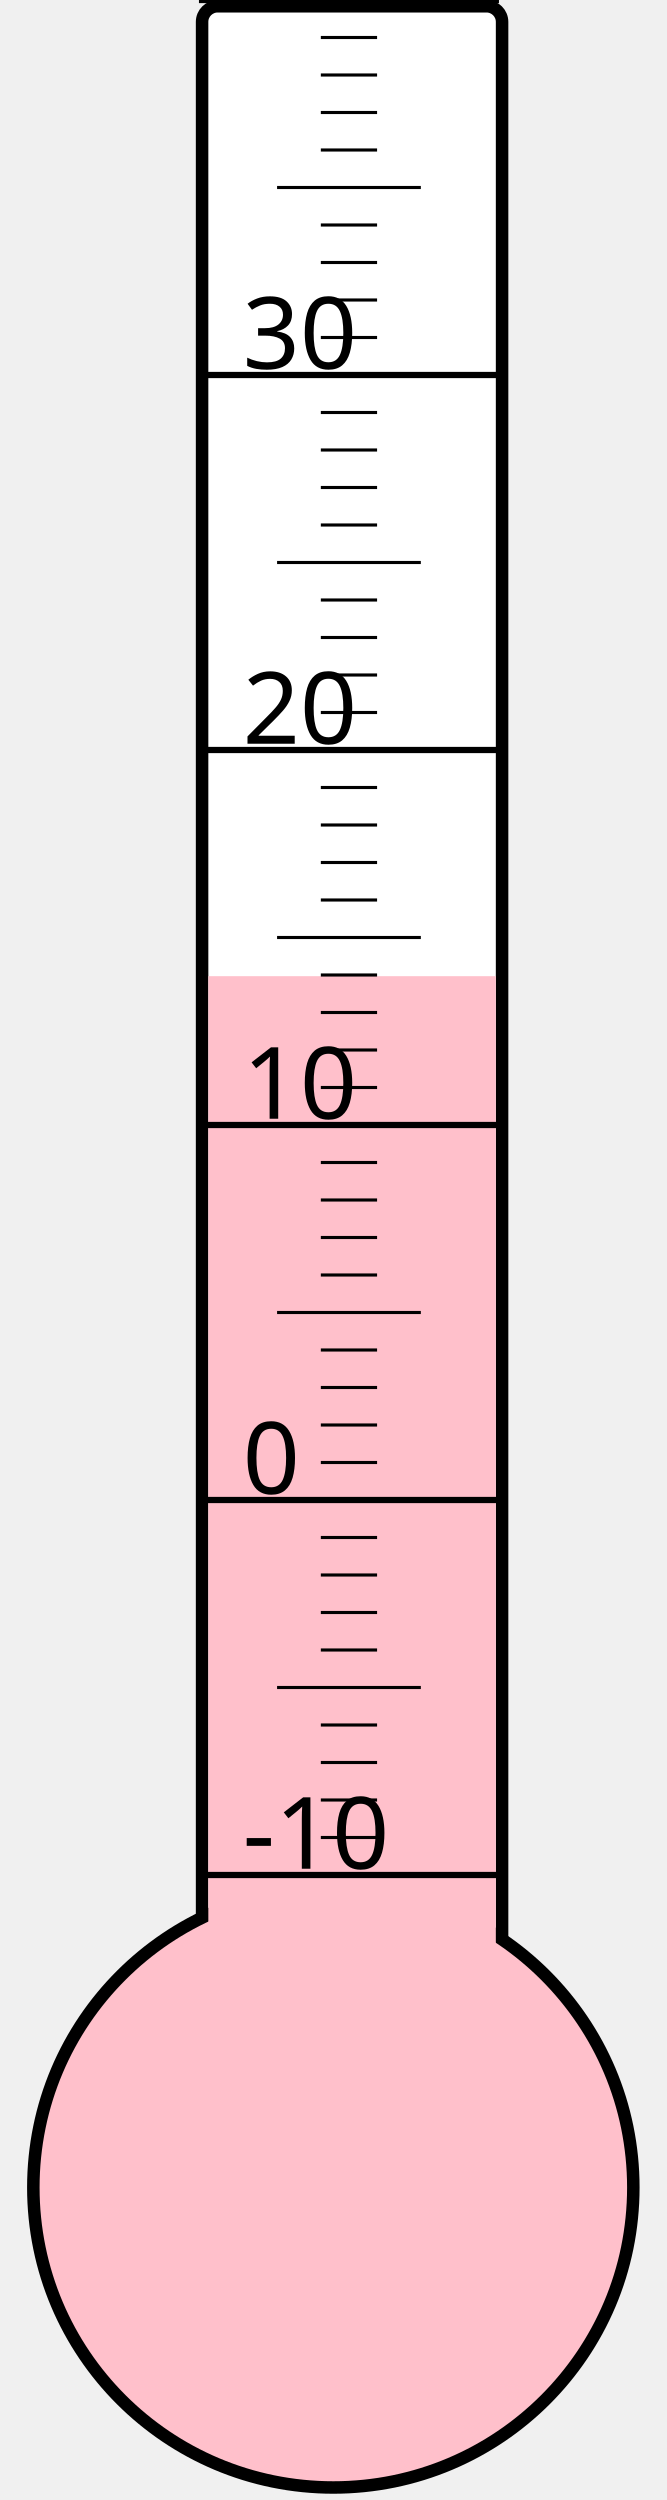
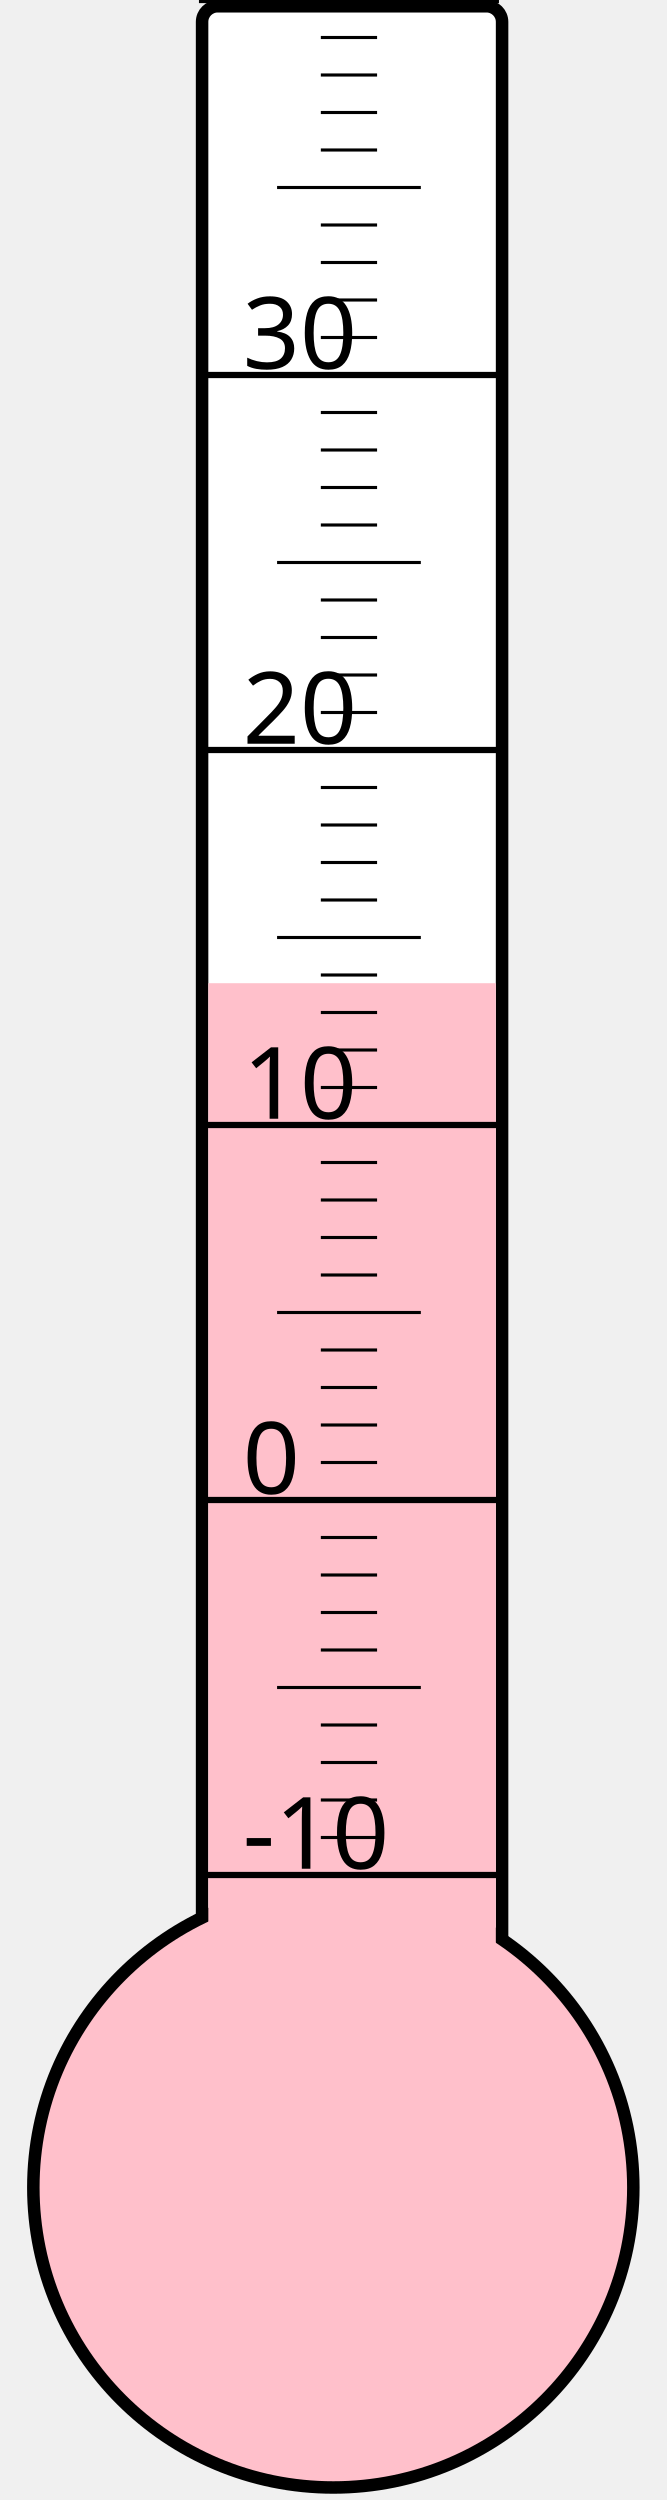
<svg xmlns="http://www.w3.org/2000/svg" width="40px" height="150px" viewBox="0 0 200 800">
  <rect width="200" height="800" x="0" y="0" style="fill: #ffffeb; fill-opacity: 0;" />
  <rect width="96" height="680" x="58" y="2" rx="5" ry="5" style="fill: white; fill-opacity: 1; stroke: black; stroke-width: 4;" />
  <circle cx="100" cy="700" r="96" style="fill: pink; stroke: black; stroke-width: 4;" />
-   <rect width="92" height="387.625" x="60" y="312.375" style="fill: pink; fill-opacity: 1; stroke-width: 0;" />
+   <rect width="92" height="385.375" x="60" y="314.625" style="fill: pink; fill-opacity: 1; stroke-width: 0;" />
  <text x="71" y="598" style="font-family: sans-serif; font-size: 24pt;">-10</text>
  <text x="71" y="478" style="font-family: sans-serif; font-size: 24pt;">0</text>
  <text x="71" y="358" style="font-family: sans-serif; font-size: 24pt;">10</text>
  <text x="71" y="238" style="font-family: sans-serif; font-size: 24pt;">20</text>
  <text x="71" y="118" style="font-family: sans-serif; font-size: 24pt;">30</text>
  <g style="stroke: black;">
    <line x1="57" y1="600" x2="153" y2="600" style="stroke-width: 2;" />
    <line x1="96" y1="588" x2="114" y2="588" style="stroke-width: 1;" />
    <line x1="96" y1="576" x2="114" y2="576" style="stroke-width: 1;" />
    <line x1="96" y1="564" x2="114" y2="564" style="stroke-width: 1;" />
    <line x1="96" y1="552" x2="114" y2="552" style="stroke-width: 1;" />
    <line x1="82" y1="540" x2="128" y2="540" style="stroke-width: 1;" />
    <line x1="96" y1="528" x2="114" y2="528" style="stroke-width: 1;" />
    <line x1="96" y1="516" x2="114" y2="516" style="stroke-width: 1;" />
    <line x1="96" y1="504" x2="114" y2="504" style="stroke-width: 1;" />
    <line x1="96" y1="492" x2="114" y2="492" style="stroke-width: 1;" />
    <line x1="57" y1="480" x2="153" y2="480" style="stroke-width: 2;" />
    <line x1="96" y1="468" x2="114" y2="468" style="stroke-width: 1;" />
    <line x1="96" y1="456" x2="114" y2="456" style="stroke-width: 1;" />
    <line x1="96" y1="444" x2="114" y2="444" style="stroke-width: 1;" />
    <line x1="96" y1="432" x2="114" y2="432" style="stroke-width: 1;" />
    <line x1="82" y1="420" x2="128" y2="420" style="stroke-width: 1;" />
    <line x1="96" y1="408" x2="114" y2="408" style="stroke-width: 1;" />
    <line x1="96" y1="396" x2="114" y2="396" style="stroke-width: 1;" />
    <line x1="96" y1="384" x2="114" y2="384" style="stroke-width: 1;" />
    <line x1="96" y1="372" x2="114" y2="372" style="stroke-width: 1;" />
    <line x1="57" y1="360" x2="153" y2="360" style="stroke-width: 2;" />
    <line x1="96" y1="348" x2="114" y2="348" style="stroke-width: 1;" />
    <line x1="96" y1="336" x2="114" y2="336" style="stroke-width: 1;" />
    <line x1="96" y1="324" x2="114" y2="324" style="stroke-width: 1;" />
    <line x1="96" y1="312" x2="114" y2="312" style="stroke-width: 1;" />
    <line x1="82" y1="300" x2="128" y2="300" style="stroke-width: 1;" />
    <line x1="96" y1="288" x2="114" y2="288" style="stroke-width: 1;" />
    <line x1="96" y1="276" x2="114" y2="276" style="stroke-width: 1;" />
    <line x1="96" y1="264" x2="114" y2="264" style="stroke-width: 1;" />
    <line x1="96" y1="252" x2="114" y2="252" style="stroke-width: 1;" />
    <line x1="57" y1="240" x2="153" y2="240" style="stroke-width: 2;" />
    <line x1="96" y1="228" x2="114" y2="228" style="stroke-width: 1;" />
    <line x1="96" y1="216" x2="114" y2="216" style="stroke-width: 1;" />
    <line x1="96" y1="204" x2="114" y2="204" style="stroke-width: 1;" />
    <line x1="96" y1="192" x2="114" y2="192" style="stroke-width: 1;" />
    <line x1="82" y1="180" x2="128" y2="180" style="stroke-width: 1;" />
    <line x1="96" y1="168" x2="114" y2="168" style="stroke-width: 1;" />
    <line x1="96" y1="156" x2="114" y2="156" style="stroke-width: 1;" />
    <line x1="96" y1="144" x2="114" y2="144" style="stroke-width: 1;" />
    <line x1="96" y1="132" x2="114" y2="132" style="stroke-width: 1;" />
    <line x1="57" y1="120" x2="153" y2="120" style="stroke-width: 2;" />
    <line x1="96" y1="108" x2="114" y2="108" style="stroke-width: 1;" />
    <line x1="96" y1="96" x2="114" y2="96" style="stroke-width: 1;" />
    <line x1="96" y1="84" x2="114" y2="84" style="stroke-width: 1;" />
    <line x1="96" y1="72" x2="114" y2="72" style="stroke-width: 1;" />
    <line x1="82" y1="60" x2="128" y2="60" style="stroke-width: 1;" />
    <line x1="96" y1="48" x2="114" y2="48" style="stroke-width: 1;" />
    <line x1="96" y1="36" x2="114" y2="36" style="stroke-width: 1;" />
    <line x1="96" y1="24" x2="114" y2="24" style="stroke-width: 1;" />
    <line x1="96" y1="12" x2="114" y2="12" style="stroke-width: 1;" />
    <line x1="57" y1="0" x2="153" y2="0" style="stroke-width: 2;" />
  </g>
</svg>
